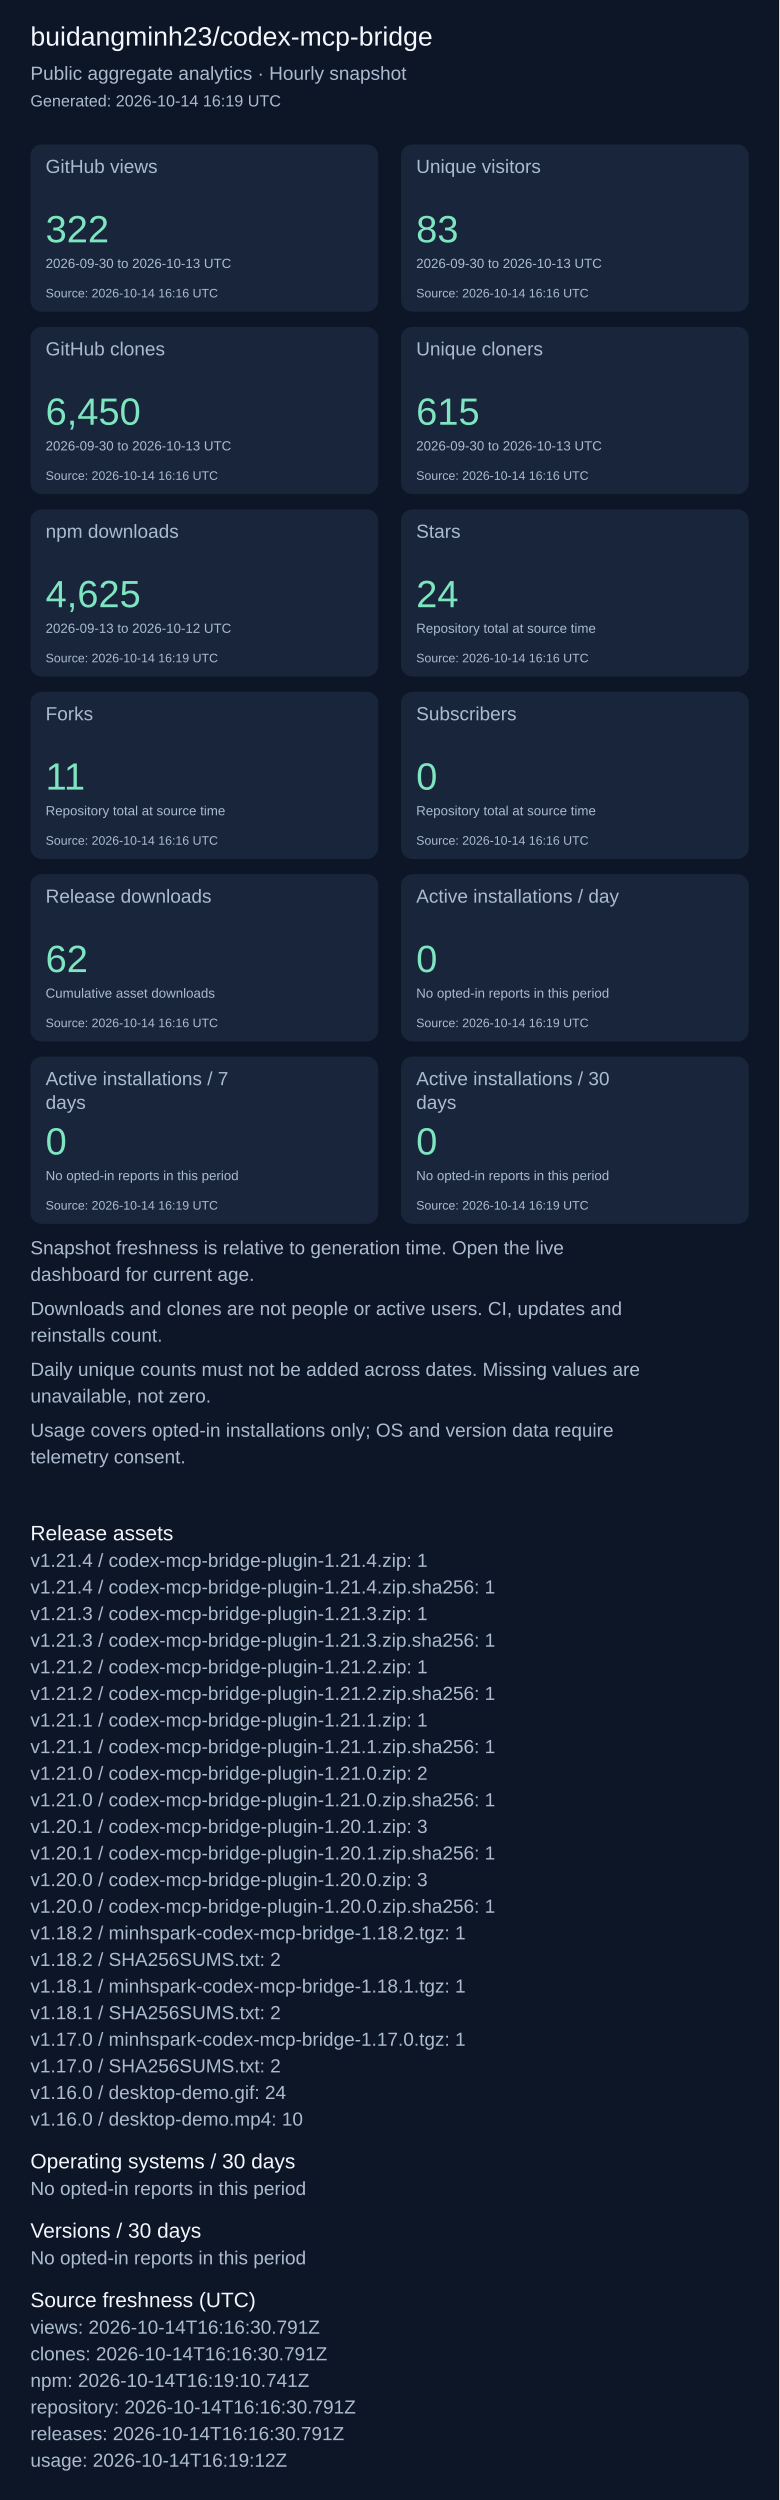
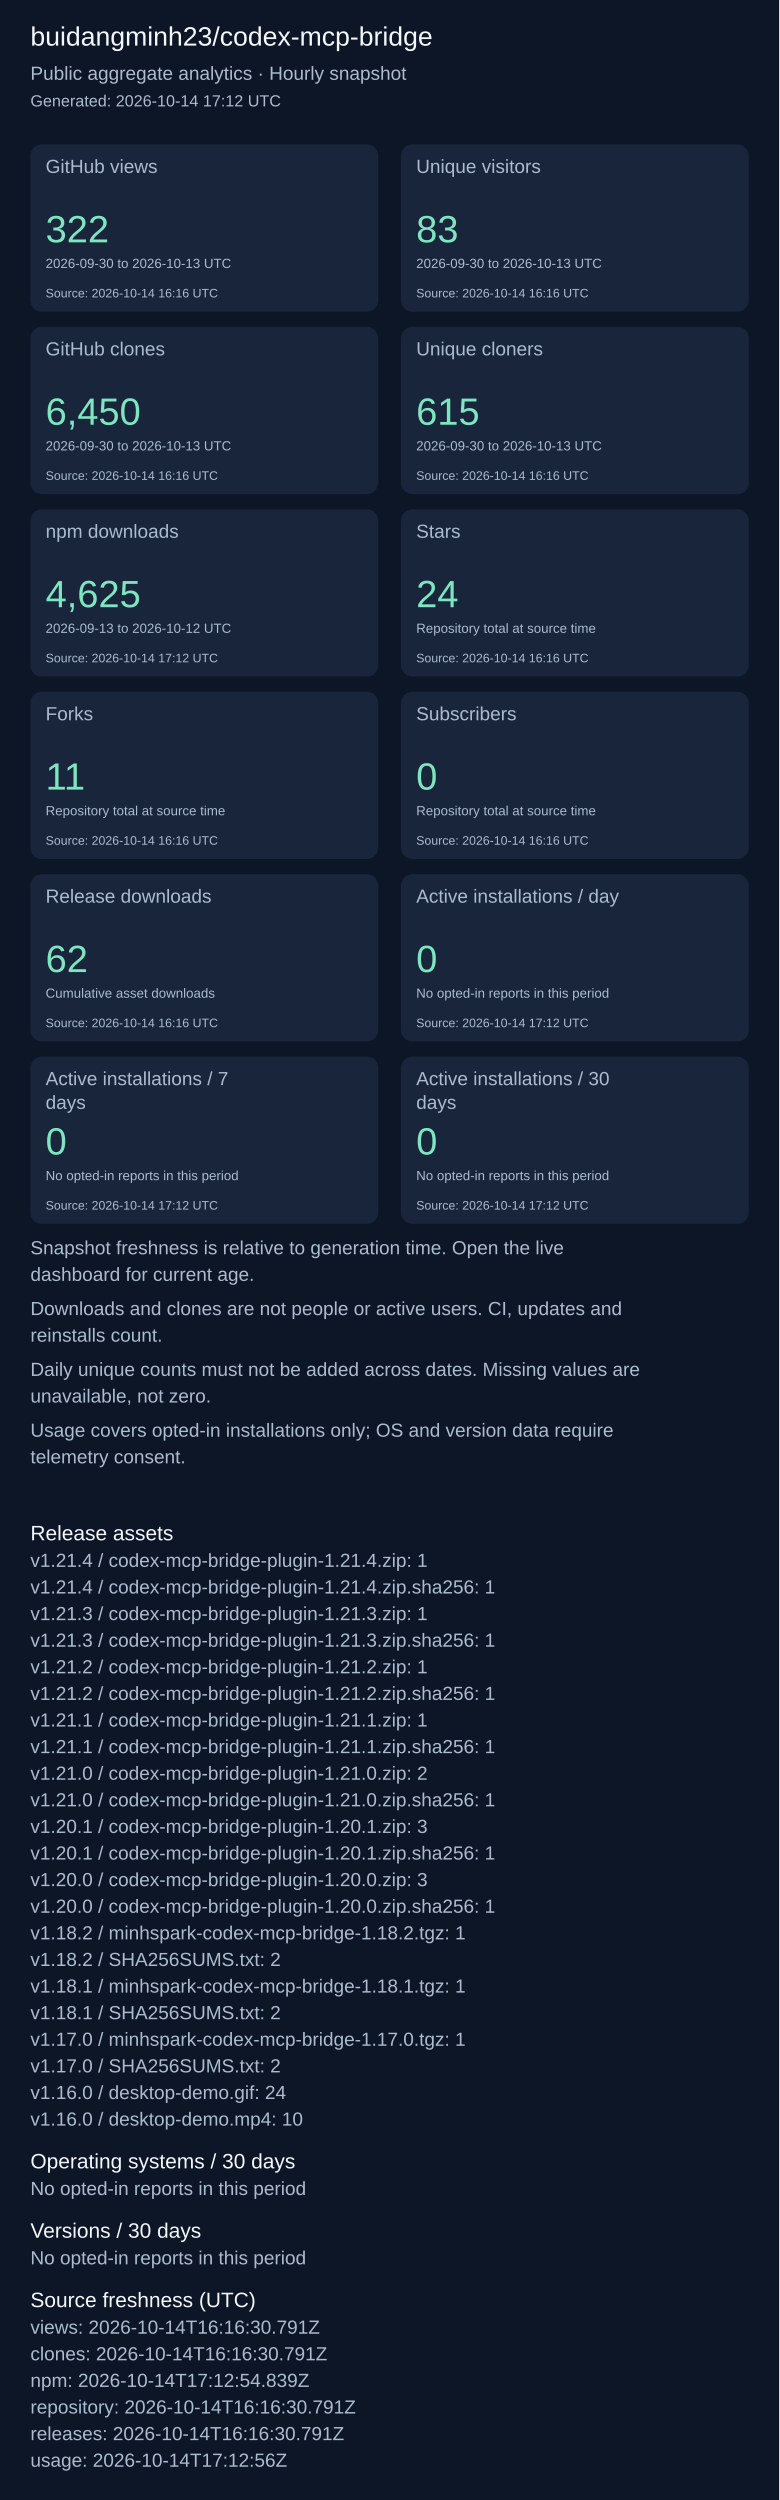
<svg xmlns="http://www.w3.org/2000/svg" width="820" height="2631" viewBox="0 0 820 2631" role="img" aria-label="Repository aggregate analytics">
  <rect width="100%" height="100%" fill="#0d1626" />
  <g font-family="Arial, sans-serif">
    <text x="32" y="48" font-size="28" fill="#f4f7fd">buidangminh23/codex-mcp-bridge</text>
    <text x="32" y="84" font-size="20" fill="#acbcd0">Public aggregate analytics · Hourly snapshot</text>
-     <text x="32" y="112" font-size="17" fill="#acbcd0">Generated: 2026-10-14 16:19 UTC</text>
+     <text x="32" y="112" font-size="17" fill="#acbcd0">Generated: 2026-10-14 17:12 UTC</text>
    <rect x="32" y="152" width="366" height="176" rx="12" fill="#18253b" />
    <text x="48" y="182" font-size="20" fill="#acbcd0">GitHub views</text>
    <text x="48" y="255" font-size="40" fill="#7ee5c0">322</text>
    <text x="48" y="282" font-size="14" fill="#acbcd0">2026-09-30 to 2026-10-13 UTC</text>
    <text x="48" y="313" font-size="13" fill="#acbcd0">Source: 2026-10-14 16:16 UTC</text>
    <rect x="422" y="152" width="366" height="176" rx="12" fill="#18253b" />
    <text x="438" y="182" font-size="20" fill="#acbcd0">Unique visitors</text>
    <text x="438" y="255" font-size="40" fill="#7ee5c0">83</text>
    <text x="438" y="282" font-size="14" fill="#acbcd0">2026-09-30 to 2026-10-13 UTC</text>
    <text x="438" y="313" font-size="13" fill="#acbcd0">Source: 2026-10-14 16:16 UTC</text>
    <rect x="32" y="344" width="366" height="176" rx="12" fill="#18253b" />
    <text x="48" y="374" font-size="20" fill="#acbcd0">GitHub clones</text>
    <text x="48" y="447" font-size="40" fill="#7ee5c0">6,450</text>
    <text x="48" y="474" font-size="14" fill="#acbcd0">2026-09-30 to 2026-10-13 UTC</text>
    <text x="48" y="505" font-size="13" fill="#acbcd0">Source: 2026-10-14 16:16 UTC</text>
    <rect x="422" y="344" width="366" height="176" rx="12" fill="#18253b" />
    <text x="438" y="374" font-size="20" fill="#acbcd0">Unique cloners</text>
    <text x="438" y="447" font-size="40" fill="#7ee5c0">615</text>
    <text x="438" y="474" font-size="14" fill="#acbcd0">2026-09-30 to 2026-10-13 UTC</text>
    <text x="438" y="505" font-size="13" fill="#acbcd0">Source: 2026-10-14 16:16 UTC</text>
    <rect x="32" y="536" width="366" height="176" rx="12" fill="#18253b" />
    <text x="48" y="566" font-size="20" fill="#acbcd0">npm downloads</text>
    <text x="48" y="639" font-size="40" fill="#7ee5c0">4,625</text>
    <text x="48" y="666" font-size="14" fill="#acbcd0">2026-09-13 to 2026-10-12 UTC</text>
-     <text x="48" y="697" font-size="13" fill="#acbcd0">Source: 2026-10-14 16:19 UTC</text>
+     <text x="48" y="697" font-size="13" fill="#acbcd0">Source: 2026-10-14 17:12 UTC</text>
    <rect x="422" y="536" width="366" height="176" rx="12" fill="#18253b" />
    <text x="438" y="566" font-size="20" fill="#acbcd0">Stars</text>
    <text x="438" y="639" font-size="40" fill="#7ee5c0">24</text>
    <text x="438" y="666" font-size="14" fill="#acbcd0">Repository total at source time</text>
    <text x="438" y="697" font-size="13" fill="#acbcd0">Source: 2026-10-14 16:16 UTC</text>
    <rect x="32" y="728" width="366" height="176" rx="12" fill="#18253b" />
    <text x="48" y="758" font-size="20" fill="#acbcd0">Forks</text>
    <text x="48" y="831" font-size="40" fill="#7ee5c0">11</text>
    <text x="48" y="858" font-size="14" fill="#acbcd0">Repository total at source time</text>
    <text x="48" y="889" font-size="13" fill="#acbcd0">Source: 2026-10-14 16:16 UTC</text>
    <rect x="422" y="728" width="366" height="176" rx="12" fill="#18253b" />
    <text x="438" y="758" font-size="20" fill="#acbcd0">Subscribers</text>
    <text x="438" y="831" font-size="40" fill="#7ee5c0">0</text>
    <text x="438" y="858" font-size="14" fill="#acbcd0">Repository total at source time</text>
    <text x="438" y="889" font-size="13" fill="#acbcd0">Source: 2026-10-14 16:16 UTC</text>
    <rect x="32" y="920" width="366" height="176" rx="12" fill="#18253b" />
    <text x="48" y="950" font-size="20" fill="#acbcd0">Release downloads</text>
    <text x="48" y="1023" font-size="40" fill="#7ee5c0">62</text>
    <text x="48" y="1050" font-size="14" fill="#acbcd0">Cumulative asset downloads</text>
    <text x="48" y="1081" font-size="13" fill="#acbcd0">Source: 2026-10-14 16:16 UTC</text>
    <rect x="422" y="920" width="366" height="176" rx="12" fill="#18253b" />
    <text x="438" y="950" font-size="20" fill="#acbcd0">Active installations / day</text>
    <text x="438" y="1023" font-size="40" fill="#7ee5c0">0</text>
    <text x="438" y="1050" font-size="14" fill="#acbcd0">No opted-in reports in this period</text>
-     <text x="438" y="1081" font-size="13" fill="#acbcd0">Source: 2026-10-14 16:19 UTC</text>
+     <text x="438" y="1081" font-size="13" fill="#acbcd0">Source: 2026-10-14 17:12 UTC</text>
    <rect x="32" y="1112" width="366" height="176" rx="12" fill="#18253b" />
    <text x="48" y="1142" font-size="20" fill="#acbcd0">Active installations / 7</text>
    <text x="48" y="1167" font-size="20" fill="#acbcd0">days</text>
    <text x="48" y="1215" font-size="40" fill="#7ee5c0">0</text>
    <text x="48" y="1242" font-size="14" fill="#acbcd0">No opted-in reports in this period</text>
-     <text x="48" y="1273" font-size="13" fill="#acbcd0">Source: 2026-10-14 16:19 UTC</text>
+     <text x="48" y="1273" font-size="13" fill="#acbcd0">Source: 2026-10-14 17:12 UTC</text>
    <rect x="422" y="1112" width="366" height="176" rx="12" fill="#18253b" />
    <text x="438" y="1142" font-size="20" fill="#acbcd0">Active installations / 30</text>
    <text x="438" y="1167" font-size="20" fill="#acbcd0">days</text>
    <text x="438" y="1215" font-size="40" fill="#7ee5c0">0</text>
    <text x="438" y="1242" font-size="14" fill="#acbcd0">No opted-in reports in this period</text>
-     <text x="438" y="1273" font-size="13" fill="#acbcd0">Source: 2026-10-14 16:19 UTC</text>
+     <text x="438" y="1273" font-size="13" fill="#acbcd0">Source: 2026-10-14 17:12 UTC</text>
    <text x="32" y="1320" font-size="20" fill="#acbcd0">Snapshot freshness is relative to generation time. Open the live</text>
    <text x="32" y="1348" font-size="20" fill="#acbcd0">dashboard for current age.</text>
    <text x="32" y="1384" font-size="20" fill="#acbcd0">Downloads and clones are not people or active users. CI, updates and</text>
    <text x="32" y="1412" font-size="20" fill="#acbcd0">reinstalls count.</text>
    <text x="32" y="1448" font-size="20" fill="#acbcd0">Daily unique counts must not be added across dates. Missing values are</text>
    <text x="32" y="1476" font-size="20" fill="#acbcd0">unavailable, not zero.</text>
    <text x="32" y="1512" font-size="20" fill="#acbcd0">Usage covers opted-in installations only; OS and version data require</text>
    <text x="32" y="1540" font-size="20" fill="#acbcd0">telemetry consent.</text>
    <text x="32" y="1621" font-size="22" fill="#f4f7fd">Release assets</text>
    <text x="32" y="1649" font-size="20" fill="#acbcd0">v1.21.4 / codex-mcp-bridge-plugin-1.21.4.zip: 1</text>
    <text x="32" y="1677" font-size="20" fill="#acbcd0">v1.21.4 / codex-mcp-bridge-plugin-1.21.4.zip.sha256: 1</text>
    <text x="32" y="1705" font-size="20" fill="#acbcd0">v1.21.3 / codex-mcp-bridge-plugin-1.21.3.zip: 1</text>
    <text x="32" y="1733" font-size="20" fill="#acbcd0">v1.21.3 / codex-mcp-bridge-plugin-1.21.3.zip.sha256: 1</text>
    <text x="32" y="1761" font-size="20" fill="#acbcd0">v1.21.2 / codex-mcp-bridge-plugin-1.21.2.zip: 1</text>
    <text x="32" y="1789" font-size="20" fill="#acbcd0">v1.21.2 / codex-mcp-bridge-plugin-1.21.2.zip.sha256: 1</text>
    <text x="32" y="1817" font-size="20" fill="#acbcd0">v1.21.1 / codex-mcp-bridge-plugin-1.21.1.zip: 1</text>
    <text x="32" y="1845" font-size="20" fill="#acbcd0">v1.21.1 / codex-mcp-bridge-plugin-1.21.1.zip.sha256: 1</text>
    <text x="32" y="1873" font-size="20" fill="#acbcd0">v1.21.0 / codex-mcp-bridge-plugin-1.21.0.zip: 2</text>
    <text x="32" y="1901" font-size="20" fill="#acbcd0">v1.21.0 / codex-mcp-bridge-plugin-1.21.0.zip.sha256: 1</text>
    <text x="32" y="1929" font-size="20" fill="#acbcd0">v1.20.1 / codex-mcp-bridge-plugin-1.20.1.zip: 3</text>
    <text x="32" y="1957" font-size="20" fill="#acbcd0">v1.20.1 / codex-mcp-bridge-plugin-1.20.1.zip.sha256: 1</text>
    <text x="32" y="1985" font-size="20" fill="#acbcd0">v1.20.0 / codex-mcp-bridge-plugin-1.20.0.zip: 3</text>
    <text x="32" y="2013" font-size="20" fill="#acbcd0">v1.20.0 / codex-mcp-bridge-plugin-1.20.0.zip.sha256: 1</text>
    <text x="32" y="2041" font-size="20" fill="#acbcd0">v1.18.2 / minhspark-codex-mcp-bridge-1.18.2.tgz: 1</text>
    <text x="32" y="2069" font-size="20" fill="#acbcd0">v1.18.2 / SHA256SUMS.txt: 2</text>
    <text x="32" y="2097" font-size="20" fill="#acbcd0">v1.18.1 / minhspark-codex-mcp-bridge-1.18.1.tgz: 1</text>
    <text x="32" y="2125" font-size="20" fill="#acbcd0">v1.18.1 / SHA256SUMS.txt: 2</text>
    <text x="32" y="2153" font-size="20" fill="#acbcd0">v1.17.0 / minhspark-codex-mcp-bridge-1.17.0.tgz: 1</text>
    <text x="32" y="2181" font-size="20" fill="#acbcd0">v1.17.0 / SHA256SUMS.txt: 2</text>
    <text x="32" y="2209" font-size="20" fill="#acbcd0">v1.16.0 / desktop-demo.gif: 24</text>
    <text x="32" y="2237" font-size="20" fill="#acbcd0">v1.16.0 / desktop-demo.mp4: 10</text>
    <text x="32" y="2282" font-size="22" fill="#f4f7fd">Operating systems / 30 days</text>
    <text x="32" y="2310" font-size="20" fill="#acbcd0">No opted-in reports in this period</text>
    <text x="32" y="2355" font-size="22" fill="#f4f7fd">Versions / 30 days</text>
    <text x="32" y="2383" font-size="20" fill="#acbcd0">No opted-in reports in this period</text>
    <text x="32" y="2428" font-size="22" fill="#f4f7fd">Source freshness (UTC)</text>
    <text x="32" y="2456" font-size="20" fill="#acbcd0">views: 2026-10-14T16:16:30.791Z</text>
    <text x="32" y="2484" font-size="20" fill="#acbcd0">clones: 2026-10-14T16:16:30.791Z</text>
-     <text x="32" y="2512" font-size="20" fill="#acbcd0">npm: 2026-10-14T16:19:10.741Z</text>
+     <text x="32" y="2512" font-size="20" fill="#acbcd0">npm: 2026-10-14T17:12:54.839Z</text>
    <text x="32" y="2540" font-size="20" fill="#acbcd0">repository: 2026-10-14T16:16:30.791Z</text>
    <text x="32" y="2568" font-size="20" fill="#acbcd0">releases: 2026-10-14T16:16:30.791Z</text>
-     <text x="32" y="2596" font-size="20" fill="#acbcd0">usage: 2026-10-14T16:19:12Z</text>
+     <text x="32" y="2596" font-size="20" fill="#acbcd0">usage: 2026-10-14T17:12:56Z</text>
  </g>
</svg>
